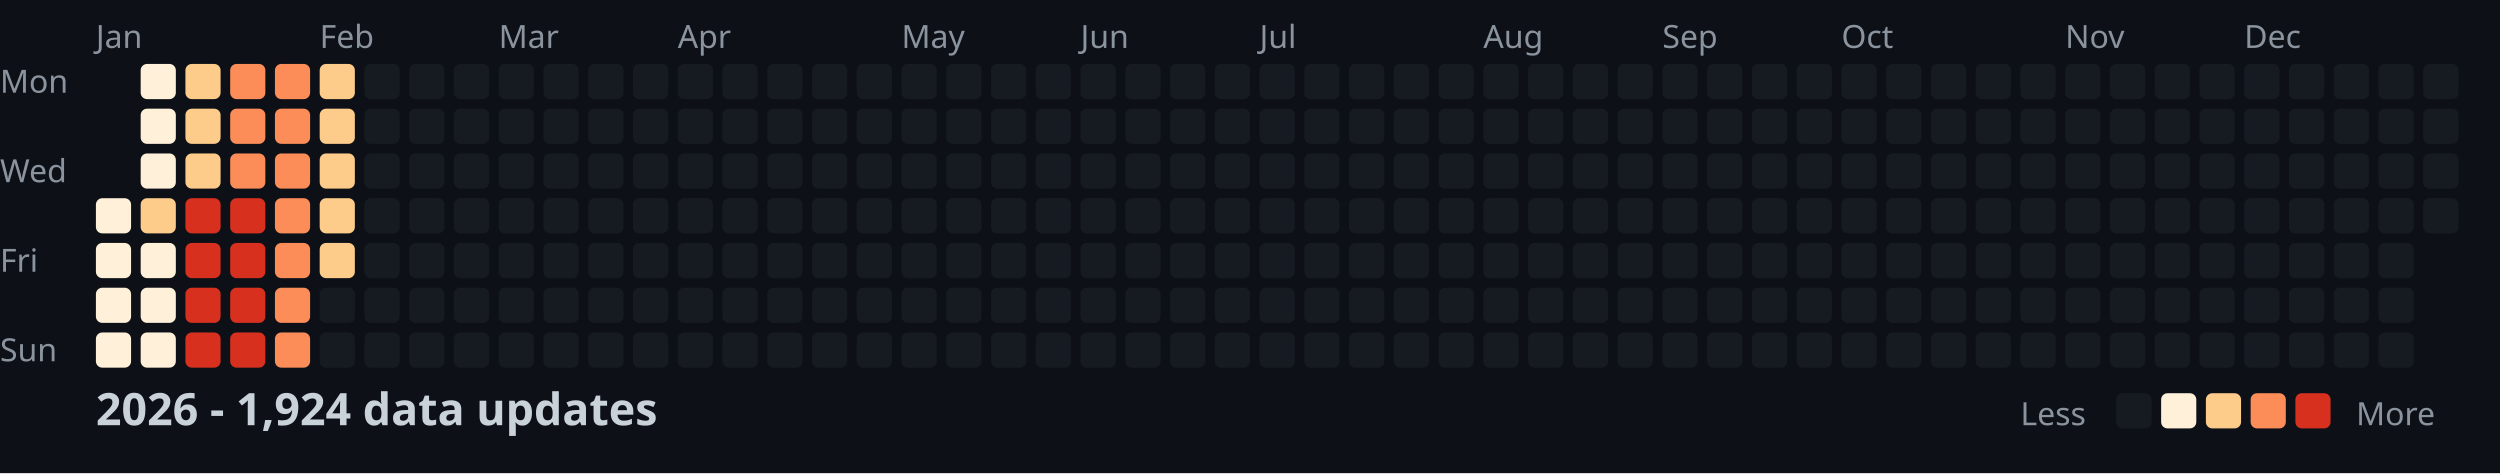
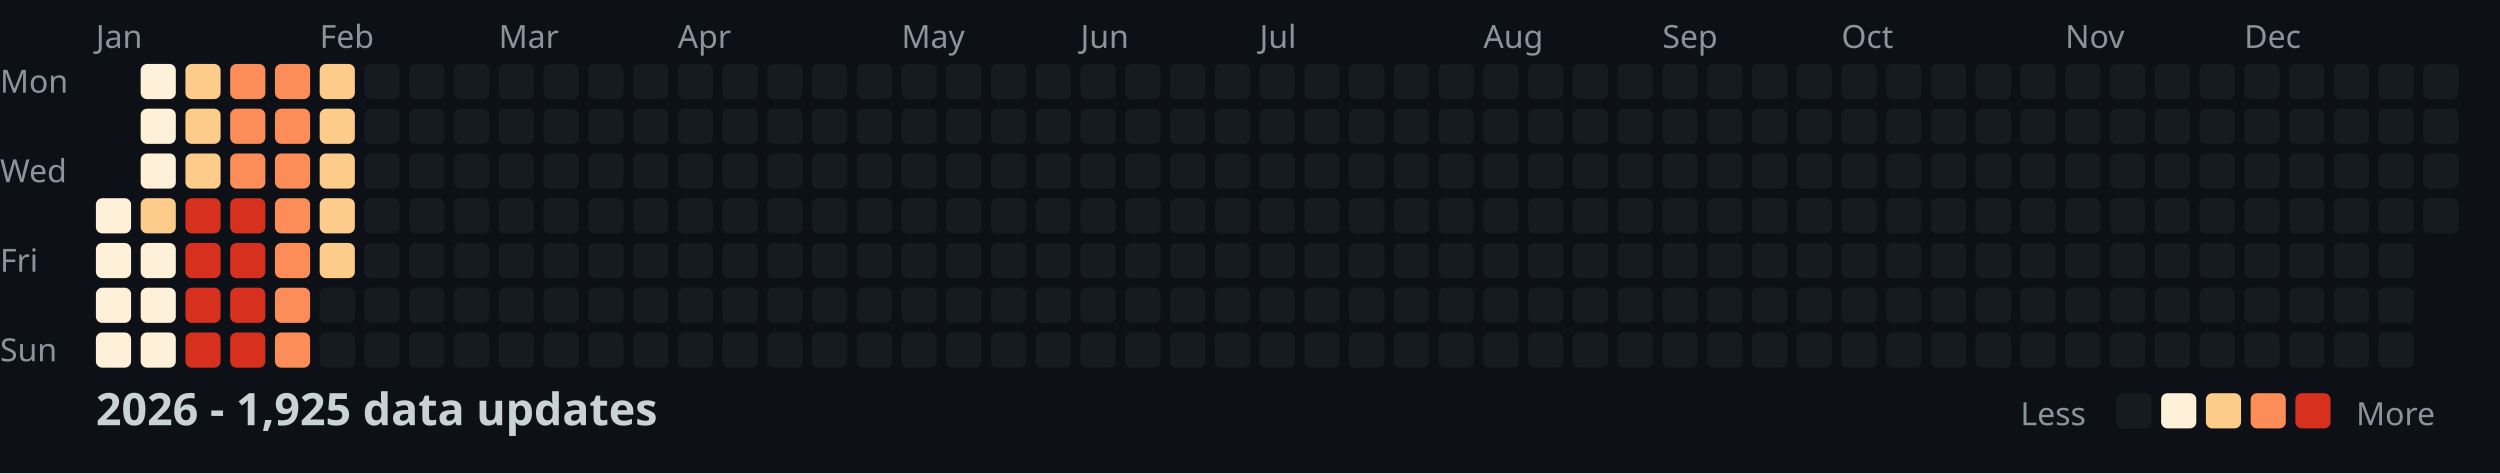
<svg xmlns="http://www.w3.org/2000/svg" width="782" height="148">
  <style>
    .month { font: 10px sans-serif; fill: #8b949e; }
    .day { font: 10px sans-serif; fill: #8b949e; }
    .title { font: bold 14px sans-serif; fill: #c9d1d9; }
    .legend { font: 10px sans-serif; fill: #8b949e; }
  </style>
  <rect width="100%" height="100%" fill="#0d1117" />
  <text x="0" y="29" class="day">Mon</text>
  <text x="0" y="57" class="day">Wed</text>
  <text x="0" y="85" class="day">Fri</text>
  <text x="0" y="113" class="day">Sun</text>
  <text x="30" y="15" class="month">Jan</text>
  <text x="100" y="15" class="month">Feb</text>
  <text x="156" y="15" class="month">Mar</text>
  <text x="212" y="15" class="month">Apr</text>
  <text x="282" y="15" class="month">May</text>
  <text x="338" y="15" class="month">Jun</text>
  <text x="394" y="15" class="month">Jul</text>
  <text x="464" y="15" class="month">Aug</text>
  <text x="520" y="15" class="month">Sep</text>
  <text x="576" y="15" class="month">Oct</text>
  <text x="646" y="15" class="month">Nov</text>
  <text x="702" y="15" class="month">Dec</text>
  <rect x="30" y="62" width="11" height="11" fill="#fef0d9" rx="2" />
  <rect x="30" y="76" width="11" height="11" fill="#fef0d9" rx="2" />
  <rect x="30" y="90" width="11" height="11" fill="#fef0d9" rx="2" />
  <rect x="30" y="104" width="11" height="11" fill="#fef0d9" rx="2" />
  <rect x="44" y="20" width="11" height="11" fill="#fef0d9" rx="2" />
  <rect x="44" y="34" width="11" height="11" fill="#fef0d9" rx="2" />
  <rect x="44" y="48" width="11" height="11" fill="#fef0d9" rx="2" />
  <rect x="44" y="62" width="11" height="11" fill="#fdcc8a" rx="2" />
  <rect x="44" y="76" width="11" height="11" fill="#fef0d9" rx="2" />
  <rect x="44" y="90" width="11" height="11" fill="#fef0d9" rx="2" />
  <rect x="44" y="104" width="11" height="11" fill="#fef0d9" rx="2" />
  <rect x="58" y="20" width="11" height="11" fill="#fdcc8a" rx="2" />
  <rect x="58" y="34" width="11" height="11" fill="#fdcc8a" rx="2" />
  <rect x="58" y="48" width="11" height="11" fill="#fdcc8a" rx="2" />
  <rect x="58" y="62" width="11" height="11" fill="#d7301f" rx="2" />
  <rect x="58" y="76" width="11" height="11" fill="#d7301f" rx="2" />
  <rect x="58" y="90" width="11" height="11" fill="#d7301f" rx="2" />
  <rect x="58" y="104" width="11" height="11" fill="#d7301f" rx="2" />
  <rect x="72" y="20" width="11" height="11" fill="#fc8d59" rx="2" />
  <rect x="72" y="34" width="11" height="11" fill="#fc8d59" rx="2" />
  <rect x="72" y="48" width="11" height="11" fill="#fc8d59" rx="2" />
  <rect x="72" y="62" width="11" height="11" fill="#d7301f" rx="2" />
  <rect x="72" y="76" width="11" height="11" fill="#d7301f" rx="2" />
  <rect x="72" y="90" width="11" height="11" fill="#d7301f" rx="2" />
  <rect x="72" y="104" width="11" height="11" fill="#d7301f" rx="2" />
  <rect x="86" y="20" width="11" height="11" fill="#fc8d59" rx="2" />
  <rect x="86" y="34" width="11" height="11" fill="#fc8d59" rx="2" />
  <rect x="86" y="48" width="11" height="11" fill="#fc8d59" rx="2" />
  <rect x="86" y="62" width="11" height="11" fill="#fc8d59" rx="2" />
  <rect x="86" y="76" width="11" height="11" fill="#fc8d59" rx="2" />
  <rect x="86" y="90" width="11" height="11" fill="#fc8d59" rx="2" />
  <rect x="86" y="104" width="11" height="11" fill="#fc8d59" rx="2" />
  <rect x="100" y="20" width="11" height="11" fill="#fdcc8a" rx="2" />
  <rect x="100" y="34" width="11" height="11" fill="#fdcc8a" rx="2" />
  <rect x="100" y="48" width="11" height="11" fill="#fdcc8a" rx="2" />
  <rect x="100" y="62" width="11" height="11" fill="#fdcc8a" rx="2" />
  <rect x="100" y="76" width="11" height="11" fill="#fdcc8a" rx="2" />
  <rect x="100" y="90" width="11" height="11" fill="#161b22" rx="2" />
  <rect x="100" y="104" width="11" height="11" fill="#161b22" rx="2" />
  <rect x="114" y="20" width="11" height="11" fill="#161b22" rx="2" />
  <rect x="114" y="34" width="11" height="11" fill="#161b22" rx="2" />
  <rect x="114" y="48" width="11" height="11" fill="#161b22" rx="2" />
  <rect x="114" y="62" width="11" height="11" fill="#161b22" rx="2" />
  <rect x="114" y="76" width="11" height="11" fill="#161b22" rx="2" />
  <rect x="114" y="90" width="11" height="11" fill="#161b22" rx="2" />
  <rect x="114" y="104" width="11" height="11" fill="#161b22" rx="2" />
  <rect x="128" y="20" width="11" height="11" fill="#161b22" rx="2" />
  <rect x="128" y="34" width="11" height="11" fill="#161b22" rx="2" />
  <rect x="128" y="48" width="11" height="11" fill="#161b22" rx="2" />
  <rect x="128" y="62" width="11" height="11" fill="#161b22" rx="2" />
  <rect x="128" y="76" width="11" height="11" fill="#161b22" rx="2" />
  <rect x="128" y="90" width="11" height="11" fill="#161b22" rx="2" />
  <rect x="128" y="104" width="11" height="11" fill="#161b22" rx="2" />
  <rect x="142" y="20" width="11" height="11" fill="#161b22" rx="2" />
  <rect x="142" y="34" width="11" height="11" fill="#161b22" rx="2" />
  <rect x="142" y="48" width="11" height="11" fill="#161b22" rx="2" />
  <rect x="142" y="62" width="11" height="11" fill="#161b22" rx="2" />
  <rect x="142" y="76" width="11" height="11" fill="#161b22" rx="2" />
  <rect x="142" y="90" width="11" height="11" fill="#161b22" rx="2" />
  <rect x="142" y="104" width="11" height="11" fill="#161b22" rx="2" />
  <rect x="156" y="20" width="11" height="11" fill="#161b22" rx="2" />
  <rect x="156" y="34" width="11" height="11" fill="#161b22" rx="2" />
  <rect x="156" y="48" width="11" height="11" fill="#161b22" rx="2" />
  <rect x="156" y="62" width="11" height="11" fill="#161b22" rx="2" />
  <rect x="156" y="76" width="11" height="11" fill="#161b22" rx="2" />
  <rect x="156" y="90" width="11" height="11" fill="#161b22" rx="2" />
  <rect x="156" y="104" width="11" height="11" fill="#161b22" rx="2" />
  <rect x="170" y="20" width="11" height="11" fill="#161b22" rx="2" />
  <rect x="170" y="34" width="11" height="11" fill="#161b22" rx="2" />
  <rect x="170" y="48" width="11" height="11" fill="#161b22" rx="2" />
  <rect x="170" y="62" width="11" height="11" fill="#161b22" rx="2" />
  <rect x="170" y="76" width="11" height="11" fill="#161b22" rx="2" />
  <rect x="170" y="90" width="11" height="11" fill="#161b22" rx="2" />
  <rect x="170" y="104" width="11" height="11" fill="#161b22" rx="2" />
  <rect x="184" y="20" width="11" height="11" fill="#161b22" rx="2" />
  <rect x="184" y="34" width="11" height="11" fill="#161b22" rx="2" />
  <rect x="184" y="48" width="11" height="11" fill="#161b22" rx="2" />
  <rect x="184" y="62" width="11" height="11" fill="#161b22" rx="2" />
  <rect x="184" y="76" width="11" height="11" fill="#161b22" rx="2" />
  <rect x="184" y="90" width="11" height="11" fill="#161b22" rx="2" />
  <rect x="184" y="104" width="11" height="11" fill="#161b22" rx="2" />
  <rect x="198" y="20" width="11" height="11" fill="#161b22" rx="2" />
  <rect x="198" y="34" width="11" height="11" fill="#161b22" rx="2" />
  <rect x="198" y="48" width="11" height="11" fill="#161b22" rx="2" />
  <rect x="198" y="62" width="11" height="11" fill="#161b22" rx="2" />
  <rect x="198" y="76" width="11" height="11" fill="#161b22" rx="2" />
  <rect x="198" y="90" width="11" height="11" fill="#161b22" rx="2" />
  <rect x="198" y="104" width="11" height="11" fill="#161b22" rx="2" />
  <rect x="212" y="20" width="11" height="11" fill="#161b22" rx="2" />
  <rect x="212" y="34" width="11" height="11" fill="#161b22" rx="2" />
  <rect x="212" y="48" width="11" height="11" fill="#161b22" rx="2" />
  <rect x="212" y="62" width="11" height="11" fill="#161b22" rx="2" />
  <rect x="212" y="76" width="11" height="11" fill="#161b22" rx="2" />
  <rect x="212" y="90" width="11" height="11" fill="#161b22" rx="2" />
  <rect x="212" y="104" width="11" height="11" fill="#161b22" rx="2" />
  <rect x="226" y="20" width="11" height="11" fill="#161b22" rx="2" />
  <rect x="226" y="34" width="11" height="11" fill="#161b22" rx="2" />
  <rect x="226" y="48" width="11" height="11" fill="#161b22" rx="2" />
  <rect x="226" y="62" width="11" height="11" fill="#161b22" rx="2" />
  <rect x="226" y="76" width="11" height="11" fill="#161b22" rx="2" />
  <rect x="226" y="90" width="11" height="11" fill="#161b22" rx="2" />
  <rect x="226" y="104" width="11" height="11" fill="#161b22" rx="2" />
  <rect x="240" y="20" width="11" height="11" fill="#161b22" rx="2" />
  <rect x="240" y="34" width="11" height="11" fill="#161b22" rx="2" />
  <rect x="240" y="48" width="11" height="11" fill="#161b22" rx="2" />
  <rect x="240" y="62" width="11" height="11" fill="#161b22" rx="2" />
  <rect x="240" y="76" width="11" height="11" fill="#161b22" rx="2" />
  <rect x="240" y="90" width="11" height="11" fill="#161b22" rx="2" />
  <rect x="240" y="104" width="11" height="11" fill="#161b22" rx="2" />
  <rect x="254" y="20" width="11" height="11" fill="#161b22" rx="2" />
  <rect x="254" y="34" width="11" height="11" fill="#161b22" rx="2" />
  <rect x="254" y="48" width="11" height="11" fill="#161b22" rx="2" />
  <rect x="254" y="62" width="11" height="11" fill="#161b22" rx="2" />
  <rect x="254" y="76" width="11" height="11" fill="#161b22" rx="2" />
  <rect x="254" y="90" width="11" height="11" fill="#161b22" rx="2" />
  <rect x="254" y="104" width="11" height="11" fill="#161b22" rx="2" />
  <rect x="268" y="20" width="11" height="11" fill="#161b22" rx="2" />
  <rect x="268" y="34" width="11" height="11" fill="#161b22" rx="2" />
  <rect x="268" y="48" width="11" height="11" fill="#161b22" rx="2" />
  <rect x="268" y="62" width="11" height="11" fill="#161b22" rx="2" />
  <rect x="268" y="76" width="11" height="11" fill="#161b22" rx="2" />
  <rect x="268" y="90" width="11" height="11" fill="#161b22" rx="2" />
  <rect x="268" y="104" width="11" height="11" fill="#161b22" rx="2" />
  <rect x="282" y="20" width="11" height="11" fill="#161b22" rx="2" />
  <rect x="282" y="34" width="11" height="11" fill="#161b22" rx="2" />
  <rect x="282" y="48" width="11" height="11" fill="#161b22" rx="2" />
  <rect x="282" y="62" width="11" height="11" fill="#161b22" rx="2" />
  <rect x="282" y="76" width="11" height="11" fill="#161b22" rx="2" />
  <rect x="282" y="90" width="11" height="11" fill="#161b22" rx="2" />
  <rect x="282" y="104" width="11" height="11" fill="#161b22" rx="2" />
  <rect x="296" y="20" width="11" height="11" fill="#161b22" rx="2" />
  <rect x="296" y="34" width="11" height="11" fill="#161b22" rx="2" />
  <rect x="296" y="48" width="11" height="11" fill="#161b22" rx="2" />
  <rect x="296" y="62" width="11" height="11" fill="#161b22" rx="2" />
  <rect x="296" y="76" width="11" height="11" fill="#161b22" rx="2" />
  <rect x="296" y="90" width="11" height="11" fill="#161b22" rx="2" />
  <rect x="296" y="104" width="11" height="11" fill="#161b22" rx="2" />
  <rect x="310" y="20" width="11" height="11" fill="#161b22" rx="2" />
  <rect x="310" y="34" width="11" height="11" fill="#161b22" rx="2" />
  <rect x="310" y="48" width="11" height="11" fill="#161b22" rx="2" />
  <rect x="310" y="62" width="11" height="11" fill="#161b22" rx="2" />
  <rect x="310" y="76" width="11" height="11" fill="#161b22" rx="2" />
  <rect x="310" y="90" width="11" height="11" fill="#161b22" rx="2" />
  <rect x="310" y="104" width="11" height="11" fill="#161b22" rx="2" />
  <rect x="324" y="20" width="11" height="11" fill="#161b22" rx="2" />
  <rect x="324" y="34" width="11" height="11" fill="#161b22" rx="2" />
  <rect x="324" y="48" width="11" height="11" fill="#161b22" rx="2" />
  <rect x="324" y="62" width="11" height="11" fill="#161b22" rx="2" />
  <rect x="324" y="76" width="11" height="11" fill="#161b22" rx="2" />
  <rect x="324" y="90" width="11" height="11" fill="#161b22" rx="2" />
  <rect x="324" y="104" width="11" height="11" fill="#161b22" rx="2" />
  <rect x="338" y="20" width="11" height="11" fill="#161b22" rx="2" />
  <rect x="338" y="34" width="11" height="11" fill="#161b22" rx="2" />
  <rect x="338" y="48" width="11" height="11" fill="#161b22" rx="2" />
  <rect x="338" y="62" width="11" height="11" fill="#161b22" rx="2" />
  <rect x="338" y="76" width="11" height="11" fill="#161b22" rx="2" />
  <rect x="338" y="90" width="11" height="11" fill="#161b22" rx="2" />
  <rect x="338" y="104" width="11" height="11" fill="#161b22" rx="2" />
  <rect x="352" y="20" width="11" height="11" fill="#161b22" rx="2" />
  <rect x="352" y="34" width="11" height="11" fill="#161b22" rx="2" />
  <rect x="352" y="48" width="11" height="11" fill="#161b22" rx="2" />
  <rect x="352" y="62" width="11" height="11" fill="#161b22" rx="2" />
  <rect x="352" y="76" width="11" height="11" fill="#161b22" rx="2" />
  <rect x="352" y="90" width="11" height="11" fill="#161b22" rx="2" />
  <rect x="352" y="104" width="11" height="11" fill="#161b22" rx="2" />
  <rect x="366" y="20" width="11" height="11" fill="#161b22" rx="2" />
  <rect x="366" y="34" width="11" height="11" fill="#161b22" rx="2" />
  <rect x="366" y="48" width="11" height="11" fill="#161b22" rx="2" />
  <rect x="366" y="62" width="11" height="11" fill="#161b22" rx="2" />
  <rect x="366" y="76" width="11" height="11" fill="#161b22" rx="2" />
  <rect x="366" y="90" width="11" height="11" fill="#161b22" rx="2" />
  <rect x="366" y="104" width="11" height="11" fill="#161b22" rx="2" />
  <rect x="380" y="20" width="11" height="11" fill="#161b22" rx="2" />
  <rect x="380" y="34" width="11" height="11" fill="#161b22" rx="2" />
  <rect x="380" y="48" width="11" height="11" fill="#161b22" rx="2" />
  <rect x="380" y="62" width="11" height="11" fill="#161b22" rx="2" />
  <rect x="380" y="76" width="11" height="11" fill="#161b22" rx="2" />
  <rect x="380" y="90" width="11" height="11" fill="#161b22" rx="2" />
  <rect x="380" y="104" width="11" height="11" fill="#161b22" rx="2" />
  <rect x="394" y="20" width="11" height="11" fill="#161b22" rx="2" />
  <rect x="394" y="34" width="11" height="11" fill="#161b22" rx="2" />
  <rect x="394" y="48" width="11" height="11" fill="#161b22" rx="2" />
  <rect x="394" y="62" width="11" height="11" fill="#161b22" rx="2" />
  <rect x="394" y="76" width="11" height="11" fill="#161b22" rx="2" />
  <rect x="394" y="90" width="11" height="11" fill="#161b22" rx="2" />
  <rect x="394" y="104" width="11" height="11" fill="#161b22" rx="2" />
  <rect x="408" y="20" width="11" height="11" fill="#161b22" rx="2" />
  <rect x="408" y="34" width="11" height="11" fill="#161b22" rx="2" />
  <rect x="408" y="48" width="11" height="11" fill="#161b22" rx="2" />
  <rect x="408" y="62" width="11" height="11" fill="#161b22" rx="2" />
  <rect x="408" y="76" width="11" height="11" fill="#161b22" rx="2" />
  <rect x="408" y="90" width="11" height="11" fill="#161b22" rx="2" />
  <rect x="408" y="104" width="11" height="11" fill="#161b22" rx="2" />
  <rect x="422" y="20" width="11" height="11" fill="#161b22" rx="2" />
  <rect x="422" y="34" width="11" height="11" fill="#161b22" rx="2" />
  <rect x="422" y="48" width="11" height="11" fill="#161b22" rx="2" />
  <rect x="422" y="62" width="11" height="11" fill="#161b22" rx="2" />
  <rect x="422" y="76" width="11" height="11" fill="#161b22" rx="2" />
  <rect x="422" y="90" width="11" height="11" fill="#161b22" rx="2" />
  <rect x="422" y="104" width="11" height="11" fill="#161b22" rx="2" />
  <rect x="436" y="20" width="11" height="11" fill="#161b22" rx="2" />
  <rect x="436" y="34" width="11" height="11" fill="#161b22" rx="2" />
  <rect x="436" y="48" width="11" height="11" fill="#161b22" rx="2" />
  <rect x="436" y="62" width="11" height="11" fill="#161b22" rx="2" />
  <rect x="436" y="76" width="11" height="11" fill="#161b22" rx="2" />
  <rect x="436" y="90" width="11" height="11" fill="#161b22" rx="2" />
  <rect x="436" y="104" width="11" height="11" fill="#161b22" rx="2" />
  <rect x="450" y="20" width="11" height="11" fill="#161b22" rx="2" />
  <rect x="450" y="34" width="11" height="11" fill="#161b22" rx="2" />
  <rect x="450" y="48" width="11" height="11" fill="#161b22" rx="2" />
  <rect x="450" y="62" width="11" height="11" fill="#161b22" rx="2" />
  <rect x="450" y="76" width="11" height="11" fill="#161b22" rx="2" />
  <rect x="450" y="90" width="11" height="11" fill="#161b22" rx="2" />
  <rect x="450" y="104" width="11" height="11" fill="#161b22" rx="2" />
  <rect x="464" y="20" width="11" height="11" fill="#161b22" rx="2" />
  <rect x="464" y="34" width="11" height="11" fill="#161b22" rx="2" />
  <rect x="464" y="48" width="11" height="11" fill="#161b22" rx="2" />
  <rect x="464" y="62" width="11" height="11" fill="#161b22" rx="2" />
  <rect x="464" y="76" width="11" height="11" fill="#161b22" rx="2" />
  <rect x="464" y="90" width="11" height="11" fill="#161b22" rx="2" />
  <rect x="464" y="104" width="11" height="11" fill="#161b22" rx="2" />
  <rect x="478" y="20" width="11" height="11" fill="#161b22" rx="2" />
  <rect x="478" y="34" width="11" height="11" fill="#161b22" rx="2" />
  <rect x="478" y="48" width="11" height="11" fill="#161b22" rx="2" />
  <rect x="478" y="62" width="11" height="11" fill="#161b22" rx="2" />
  <rect x="478" y="76" width="11" height="11" fill="#161b22" rx="2" />
  <rect x="478" y="90" width="11" height="11" fill="#161b22" rx="2" />
  <rect x="478" y="104" width="11" height="11" fill="#161b22" rx="2" />
  <rect x="492" y="20" width="11" height="11" fill="#161b22" rx="2" />
  <rect x="492" y="34" width="11" height="11" fill="#161b22" rx="2" />
  <rect x="492" y="48" width="11" height="11" fill="#161b22" rx="2" />
  <rect x="492" y="62" width="11" height="11" fill="#161b22" rx="2" />
  <rect x="492" y="76" width="11" height="11" fill="#161b22" rx="2" />
  <rect x="492" y="90" width="11" height="11" fill="#161b22" rx="2" />
  <rect x="492" y="104" width="11" height="11" fill="#161b22" rx="2" />
  <rect x="506" y="20" width="11" height="11" fill="#161b22" rx="2" />
  <rect x="506" y="34" width="11" height="11" fill="#161b22" rx="2" />
  <rect x="506" y="48" width="11" height="11" fill="#161b22" rx="2" />
  <rect x="506" y="62" width="11" height="11" fill="#161b22" rx="2" />
  <rect x="506" y="76" width="11" height="11" fill="#161b22" rx="2" />
  <rect x="506" y="90" width="11" height="11" fill="#161b22" rx="2" />
  <rect x="506" y="104" width="11" height="11" fill="#161b22" rx="2" />
  <rect x="520" y="20" width="11" height="11" fill="#161b22" rx="2" />
  <rect x="520" y="34" width="11" height="11" fill="#161b22" rx="2" />
  <rect x="520" y="48" width="11" height="11" fill="#161b22" rx="2" />
  <rect x="520" y="62" width="11" height="11" fill="#161b22" rx="2" />
  <rect x="520" y="76" width="11" height="11" fill="#161b22" rx="2" />
  <rect x="520" y="90" width="11" height="11" fill="#161b22" rx="2" />
  <rect x="520" y="104" width="11" height="11" fill="#161b22" rx="2" />
  <rect x="534" y="20" width="11" height="11" fill="#161b22" rx="2" />
  <rect x="534" y="34" width="11" height="11" fill="#161b22" rx="2" />
  <rect x="534" y="48" width="11" height="11" fill="#161b22" rx="2" />
  <rect x="534" y="62" width="11" height="11" fill="#161b22" rx="2" />
  <rect x="534" y="76" width="11" height="11" fill="#161b22" rx="2" />
  <rect x="534" y="90" width="11" height="11" fill="#161b22" rx="2" />
  <rect x="534" y="104" width="11" height="11" fill="#161b22" rx="2" />
  <rect x="548" y="20" width="11" height="11" fill="#161b22" rx="2" />
  <rect x="548" y="34" width="11" height="11" fill="#161b22" rx="2" />
  <rect x="548" y="48" width="11" height="11" fill="#161b22" rx="2" />
  <rect x="548" y="62" width="11" height="11" fill="#161b22" rx="2" />
  <rect x="548" y="76" width="11" height="11" fill="#161b22" rx="2" />
  <rect x="548" y="90" width="11" height="11" fill="#161b22" rx="2" />
  <rect x="548" y="104" width="11" height="11" fill="#161b22" rx="2" />
  <rect x="562" y="20" width="11" height="11" fill="#161b22" rx="2" />
  <rect x="562" y="34" width="11" height="11" fill="#161b22" rx="2" />
  <rect x="562" y="48" width="11" height="11" fill="#161b22" rx="2" />
  <rect x="562" y="62" width="11" height="11" fill="#161b22" rx="2" />
  <rect x="562" y="76" width="11" height="11" fill="#161b22" rx="2" />
  <rect x="562" y="90" width="11" height="11" fill="#161b22" rx="2" />
  <rect x="562" y="104" width="11" height="11" fill="#161b22" rx="2" />
  <rect x="576" y="20" width="11" height="11" fill="#161b22" rx="2" />
  <rect x="576" y="34" width="11" height="11" fill="#161b22" rx="2" />
  <rect x="576" y="48" width="11" height="11" fill="#161b22" rx="2" />
  <rect x="576" y="62" width="11" height="11" fill="#161b22" rx="2" />
  <rect x="576" y="76" width="11" height="11" fill="#161b22" rx="2" />
  <rect x="576" y="90" width="11" height="11" fill="#161b22" rx="2" />
  <rect x="576" y="104" width="11" height="11" fill="#161b22" rx="2" />
  <rect x="590" y="20" width="11" height="11" fill="#161b22" rx="2" />
  <rect x="590" y="34" width="11" height="11" fill="#161b22" rx="2" />
  <rect x="590" y="48" width="11" height="11" fill="#161b22" rx="2" />
  <rect x="590" y="62" width="11" height="11" fill="#161b22" rx="2" />
  <rect x="590" y="76" width="11" height="11" fill="#161b22" rx="2" />
  <rect x="590" y="90" width="11" height="11" fill="#161b22" rx="2" />
  <rect x="590" y="104" width="11" height="11" fill="#161b22" rx="2" />
  <rect x="604" y="20" width="11" height="11" fill="#161b22" rx="2" />
  <rect x="604" y="34" width="11" height="11" fill="#161b22" rx="2" />
  <rect x="604" y="48" width="11" height="11" fill="#161b22" rx="2" />
  <rect x="604" y="62" width="11" height="11" fill="#161b22" rx="2" />
  <rect x="604" y="76" width="11" height="11" fill="#161b22" rx="2" />
  <rect x="604" y="90" width="11" height="11" fill="#161b22" rx="2" />
  <rect x="604" y="104" width="11" height="11" fill="#161b22" rx="2" />
  <rect x="618" y="20" width="11" height="11" fill="#161b22" rx="2" />
  <rect x="618" y="34" width="11" height="11" fill="#161b22" rx="2" />
  <rect x="618" y="48" width="11" height="11" fill="#161b22" rx="2" />
  <rect x="618" y="62" width="11" height="11" fill="#161b22" rx="2" />
  <rect x="618" y="76" width="11" height="11" fill="#161b22" rx="2" />
  <rect x="618" y="90" width="11" height="11" fill="#161b22" rx="2" />
  <rect x="618" y="104" width="11" height="11" fill="#161b22" rx="2" />
  <rect x="632" y="20" width="11" height="11" fill="#161b22" rx="2" />
  <rect x="632" y="34" width="11" height="11" fill="#161b22" rx="2" />
  <rect x="632" y="48" width="11" height="11" fill="#161b22" rx="2" />
  <rect x="632" y="62" width="11" height="11" fill="#161b22" rx="2" />
  <rect x="632" y="76" width="11" height="11" fill="#161b22" rx="2" />
  <rect x="632" y="90" width="11" height="11" fill="#161b22" rx="2" />
  <rect x="632" y="104" width="11" height="11" fill="#161b22" rx="2" />
  <rect x="646" y="20" width="11" height="11" fill="#161b22" rx="2" />
  <rect x="646" y="34" width="11" height="11" fill="#161b22" rx="2" />
  <rect x="646" y="48" width="11" height="11" fill="#161b22" rx="2" />
  <rect x="646" y="62" width="11" height="11" fill="#161b22" rx="2" />
  <rect x="646" y="76" width="11" height="11" fill="#161b22" rx="2" />
  <rect x="646" y="90" width="11" height="11" fill="#161b22" rx="2" />
  <rect x="646" y="104" width="11" height="11" fill="#161b22" rx="2" />
  <rect x="660" y="20" width="11" height="11" fill="#161b22" rx="2" />
  <rect x="660" y="34" width="11" height="11" fill="#161b22" rx="2" />
  <rect x="660" y="48" width="11" height="11" fill="#161b22" rx="2" />
  <rect x="660" y="62" width="11" height="11" fill="#161b22" rx="2" />
  <rect x="660" y="76" width="11" height="11" fill="#161b22" rx="2" />
  <rect x="660" y="90" width="11" height="11" fill="#161b22" rx="2" />
  <rect x="660" y="104" width="11" height="11" fill="#161b22" rx="2" />
  <rect x="674" y="20" width="11" height="11" fill="#161b22" rx="2" />
  <rect x="674" y="34" width="11" height="11" fill="#161b22" rx="2" />
  <rect x="674" y="48" width="11" height="11" fill="#161b22" rx="2" />
  <rect x="674" y="62" width="11" height="11" fill="#161b22" rx="2" />
  <rect x="674" y="76" width="11" height="11" fill="#161b22" rx="2" />
  <rect x="674" y="90" width="11" height="11" fill="#161b22" rx="2" />
  <rect x="674" y="104" width="11" height="11" fill="#161b22" rx="2" />
  <rect x="688" y="20" width="11" height="11" fill="#161b22" rx="2" />
  <rect x="688" y="34" width="11" height="11" fill="#161b22" rx="2" />
  <rect x="688" y="48" width="11" height="11" fill="#161b22" rx="2" />
  <rect x="688" y="62" width="11" height="11" fill="#161b22" rx="2" />
  <rect x="688" y="76" width="11" height="11" fill="#161b22" rx="2" />
  <rect x="688" y="90" width="11" height="11" fill="#161b22" rx="2" />
  <rect x="688" y="104" width="11" height="11" fill="#161b22" rx="2" />
  <rect x="702" y="20" width="11" height="11" fill="#161b22" rx="2" />
  <rect x="702" y="34" width="11" height="11" fill="#161b22" rx="2" />
  <rect x="702" y="48" width="11" height="11" fill="#161b22" rx="2" />
  <rect x="702" y="62" width="11" height="11" fill="#161b22" rx="2" />
  <rect x="702" y="76" width="11" height="11" fill="#161b22" rx="2" />
  <rect x="702" y="90" width="11" height="11" fill="#161b22" rx="2" />
  <rect x="702" y="104" width="11" height="11" fill="#161b22" rx="2" />
  <rect x="716" y="20" width="11" height="11" fill="#161b22" rx="2" />
  <rect x="716" y="34" width="11" height="11" fill="#161b22" rx="2" />
  <rect x="716" y="48" width="11" height="11" fill="#161b22" rx="2" />
  <rect x="716" y="62" width="11" height="11" fill="#161b22" rx="2" />
  <rect x="716" y="76" width="11" height="11" fill="#161b22" rx="2" />
  <rect x="716" y="90" width="11" height="11" fill="#161b22" rx="2" />
  <rect x="716" y="104" width="11" height="11" fill="#161b22" rx="2" />
  <rect x="730" y="20" width="11" height="11" fill="#161b22" rx="2" />
  <rect x="730" y="34" width="11" height="11" fill="#161b22" rx="2" />
  <rect x="730" y="48" width="11" height="11" fill="#161b22" rx="2" />
  <rect x="730" y="62" width="11" height="11" fill="#161b22" rx="2" />
  <rect x="730" y="76" width="11" height="11" fill="#161b22" rx="2" />
  <rect x="730" y="90" width="11" height="11" fill="#161b22" rx="2" />
  <rect x="730" y="104" width="11" height="11" fill="#161b22" rx="2" />
  <rect x="744" y="20" width="11" height="11" fill="#161b22" rx="2" />
  <rect x="744" y="34" width="11" height="11" fill="#161b22" rx="2" />
  <rect x="744" y="48" width="11" height="11" fill="#161b22" rx="2" />
  <rect x="744" y="62" width="11" height="11" fill="#161b22" rx="2" />
  <rect x="744" y="76" width="11" height="11" fill="#161b22" rx="2" />
  <rect x="744" y="90" width="11" height="11" fill="#161b22" rx="2" />
  <rect x="744" y="104" width="11" height="11" fill="#161b22" rx="2" />
  <rect x="758" y="20" width="11" height="11" fill="#161b22" rx="2" />
  <rect x="758" y="34" width="11" height="11" fill="#161b22" rx="2" />
  <rect x="758" y="48" width="11" height="11" fill="#161b22" rx="2" />
  <rect x="758" y="62" width="11" height="11" fill="#161b22" rx="2" />
-   <text x="30" y="133" class="title">2026 - 1,924 data updates</text>
+   <text x="30" y="133" class="title">2026 - 1,925 data updates</text>
  <text x="632" y="133" class="legend">Less</text>
  <rect x="662" y="123" width="11" height="11" fill="#161b22" rx="2" />
  <rect x="676" y="123" width="11" height="11" fill="#fef0d9" rx="2" />
  <rect x="690" y="123" width="11" height="11" fill="#fdcc8a" rx="2" />
  <rect x="704" y="123" width="11" height="11" fill="#fc8d59" rx="2" />
  <rect x="718" y="123" width="11" height="11" fill="#d7301f" rx="2" />
  <text x="737" y="133" class="legend">More</text>
</svg>
